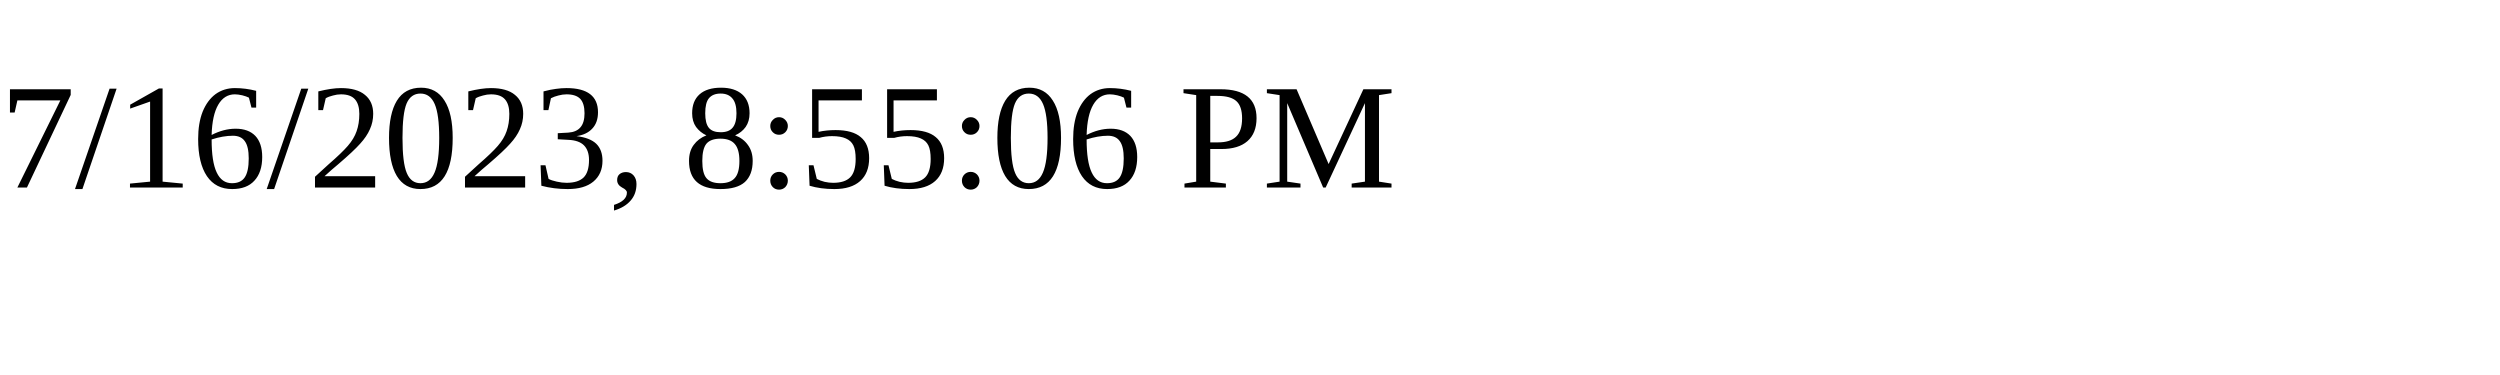
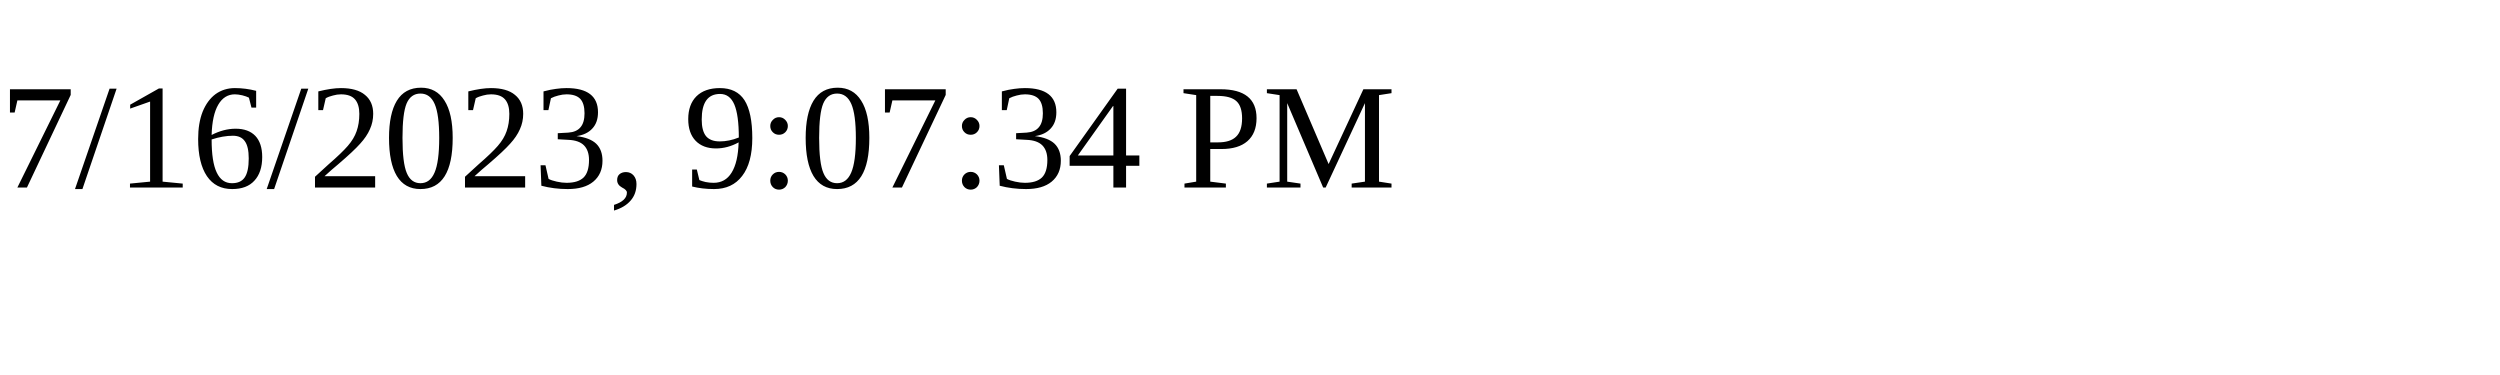
<svg xmlns="http://www.w3.org/2000/svg" height="30" width="200">
-   <text x="0" y="15">7/16/2023, 8:55:06 PM</text>
+   <text x="0" y="15">7/16/2023, 9:07:34 PM</text>
</svg>
